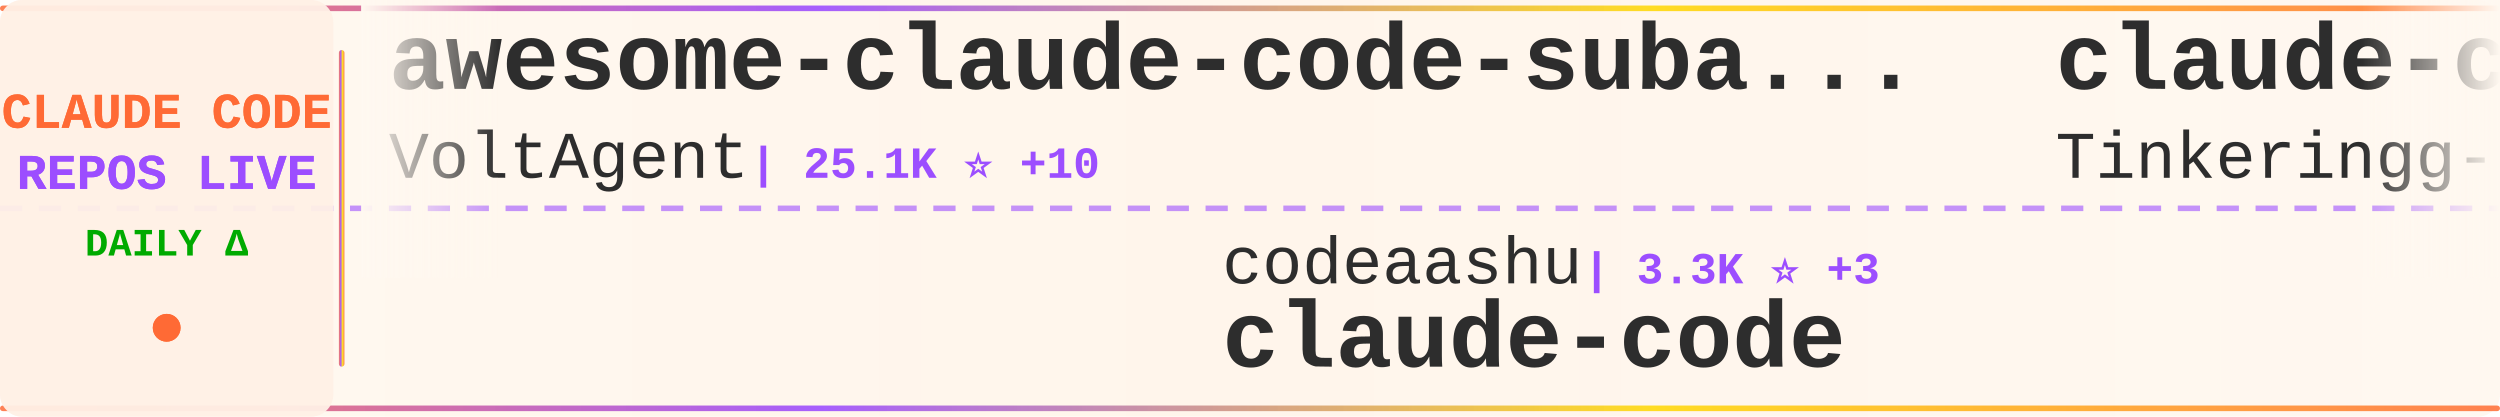
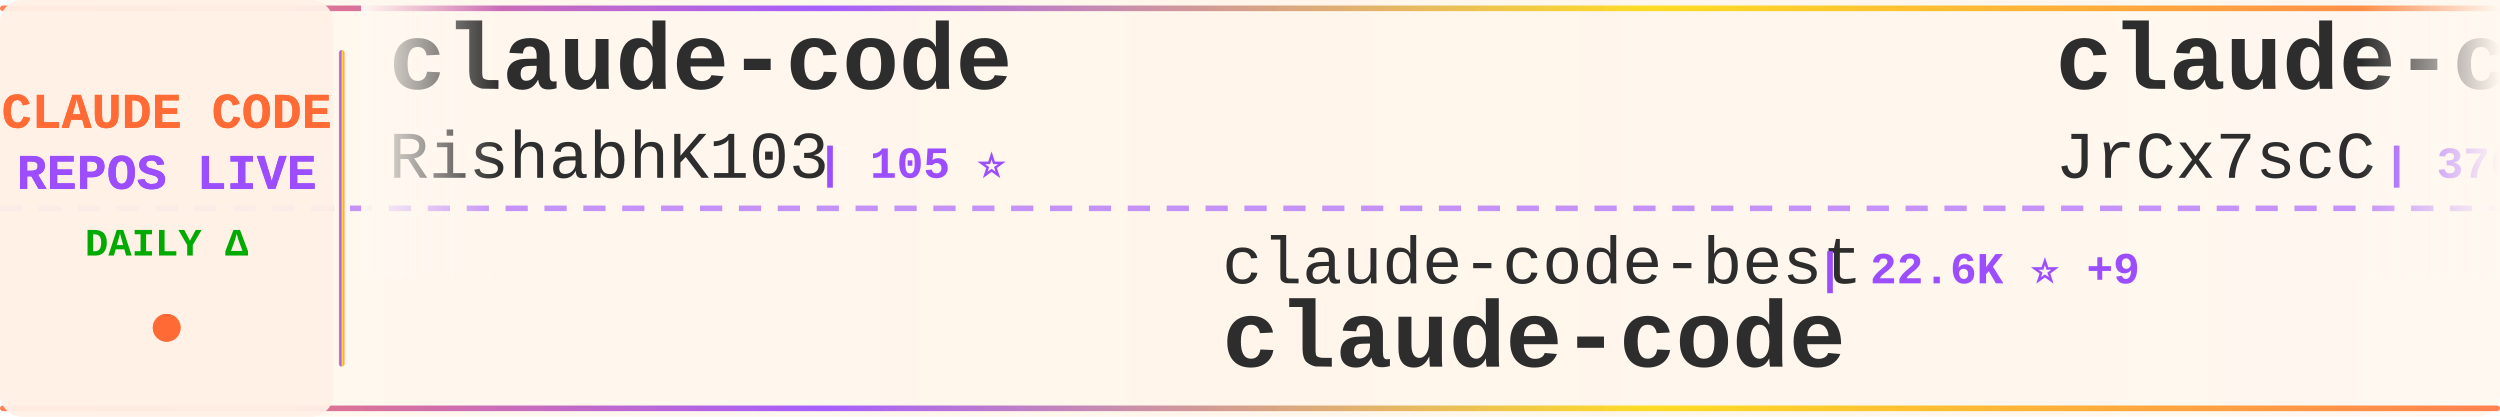
<svg xmlns="http://www.w3.org/2000/svg" width="900" height="150">
  <defs>
    <linearGradient id="tickerBg" x1="0%" y1="0%" x2="100%" y2="0%">
      <stop offset="0%" style="stop-color:#fff8f0;stop-opacity:0.98" />
      <stop offset="50%" style="stop-color:#fff5eb;stop-opacity:1" />
      <stop offset="100%" style="stop-color:#fff8f0;stop-opacity:0.98" />
    </linearGradient>
    <linearGradient id="borderGrad" x1="0%" y1="0%" x2="100%" y2="0%">
      <stop offset="0%" style="stop-color:#FF6B35;stop-opacity:0.85">
        <animate attributeName="stop-opacity" values="0.85;1;0.85" dur="2s" repeatCount="indefinite" />
      </stop>
      <stop offset="33%" style="stop-color:#9C4EFF;stop-opacity:0.9">
        <animate attributeName="stop-opacity" values="0.9;1;0.9" dur="2.2s" repeatCount="indefinite" />
      </stop>
      <stop offset="66%" style="stop-color:#FFD700;stop-opacity:0.85">
        <animate attributeName="stop-opacity" values="0.85;1;0.85" dur="1.8s" repeatCount="indefinite" />
      </stop>
      <stop offset="100%" style="stop-color:#FF6B35;stop-opacity:0.85">
        <animate attributeName="stop-opacity" values="0.85;1;0.85" dur="2s" repeatCount="indefinite" />
      </stop>
    </linearGradient>
    <filter id="textGlow">
      <feGaussianBlur stdDeviation="0.15" result="coloredBlur" />
      <feMerge>
        <feMergeNode in="coloredBlur" />
        <feMergeNode in="SourceGraphic" />
      </feMerge>
    </filter>
    <filter id="metricGlow">
      <feGaussianBlur stdDeviation="0.2" result="coloredBlur" />
      <feMerge>
        <feMergeNode in="coloredBlur" />
        <feMergeNode in="SourceGraphic" />
      </feMerge>
    </filter>
    <linearGradient id="leftFade" x1="0%" y1="0%" x2="100%" y2="0%">
      <stop offset="0%" style="stop-color:#fff8f0;stop-opacity:1" />
      <stop offset="100%" style="stop-color:#fff8f0;stop-opacity:0" />
    </linearGradient>
    <linearGradient id="rightFade" x1="0%" y1="0%" x2="100%" y2="0%">
      <stop offset="0%" style="stop-color:#fff8f0;stop-opacity:0" />
      <stop offset="100%" style="stop-color:#fff8f0;stop-opacity:1" />
    </linearGradient>
  </defs>
  <rect width="900" height="150" fill="url(#tickerBg)" rx="8" />
  <rect x="0" y="2" width="900" height="2" fill="url(#borderGrad)" rx="1" />
  <rect x="0" y="146" width="900" height="2" fill="url(#borderGrad)" rx="1" />
  <line x1="0" y1="75" x2="900" y2="75" stroke="#9C4EFF" stroke-width="2" stroke-dasharray="8 6" opacity="0.6" />
  <rect x="0" y="0" width="120" height="150" fill="#fff0e6" opacity="0.95" rx="8" />
  <text x="60" y="46" font-family="'Courier New', monospace" font-size="18" font-weight="bold" fill="#FF6B35" text-anchor="middle" filter="url(#textGlow)">
    CLAUDE CODE
  </text>
  <text x="60" y="68" font-family="'Courier New', monospace" font-size="18" font-weight="bold" fill="#9C4EFF" text-anchor="middle" filter="url(#textGlow)">
    REPOS LIVE
  </text>
  <text x="60" y="92" font-family="'Courier New', monospace" font-size="14" font-weight="bold" fill="#00aa00" text-anchor="middle">
    DAILY Δ
  </text>
  <circle cx="60" cy="118" r="5" fill="#FF6B35" filter="url(#metricGlow)">
    <animate attributeName="r" values="4;6;4" dur="1.5s" repeatCount="indefinite" />
    <animate attributeName="opacity" values="0.6;1;0.6" dur="1.5s" repeatCount="indefinite" />
  </circle>
  <rect x="122" y="18" width="2" height="114" fill="url(#borderGrad)" rx="1" />
  <clipPath id="tickerClip">
    <rect x="130" y="0" width="770" height="150" />
  </clipPath>
  <g clip-path="url(#tickerClip)">
    <g id="tickerItems">
      <animateTransform attributeName="transform" attributeType="XML" type="translate" from="0 0" to="-3000 0" dur="54s" repeatCount="indefinite" />
      <g transform="translate(0, 0)">
-         <text x="140" y="32" font-family="'Courier New', monospace" font-size="34" font-weight="bold" fill="#2d2d2d">awesome-claude-code-suba...</text>
-         <text x="140" y="64" font-family="'Courier New', monospace" font-size="24" font-weight="normal" fill="#2d2d2d" opacity="1.0">VoltAgent</text>
-         <text x="270" y="64" font-family="'Courier New', monospace" font-size="16" font-weight="bold" fill="#9C4EFF"> | 25.1K ⭐ +10</text>
+         <text x="140" y="32" font-family="'Courier New', monospace" font-size="34" font-weight="bold" fill="#2d2d2d">claude-code</text>
+         <text x="140" y="64" font-family="'Courier New', monospace" font-size="24" font-weight="normal" fill="#2d2d2d" opacity="1.0">RishabhK103</text>
+         <text x="294" y="64" font-family="'Courier New', monospace" font-size="16" font-weight="bold" fill="#9C4EFF"> | 105 ⭐</text>
      </g>
      <g transform="translate(300, 0)">
-         <text x="140" y="102" font-family="'Courier New', monospace" font-size="24" font-weight="normal" fill="#2d2d2d" opacity="1.0">codeaashu</text>
-         <text x="270" y="102" font-family="'Courier New', monospace" font-size="16" font-weight="bold" fill="#9C4EFF"> | 3.3K ⭐ +3</text>
+         <text x="140" y="102" font-family="'Courier New', monospace" font-size="24" font-weight="normal" fill="#2d2d2d" opacity="1.0">claude-code-best</text>
+         <text x="354" y="102" font-family="'Courier New', monospace" font-size="16" font-weight="bold" fill="#9C4EFF"> | 22.6K ⭐ +9</text>
        <text x="140" y="132" font-family="'Courier New', monospace" font-size="34" font-weight="bold" fill="#2d2d2d">claude-code</text>
      </g>
      <g transform="translate(600, 0)">
-         <text x="140" y="32" font-family="'Courier New', monospace" font-size="34" font-weight="bold" fill="#2d2d2d">claude-code</text>
-         <text x="140" y="64" font-family="'Courier New', monospace" font-size="24" font-weight="normal" fill="#2d2d2d" opacity="1.0">Tinkeringg-Lab</text>
-         <text x="330" y="64" font-family="'Courier New', monospace" font-size="16" font-weight="bold" fill="#9C4EFF"> | 212 ⭐</text>
+         <text x="140" y="32" font-family="'Courier New', monospace" font-size="34" font-weight="bold" fill="#2d2d2d">claude-code-source</text>
+         <text x="140" y="64" font-family="'Courier New', monospace" font-size="24" font-weight="normal" fill="#2d2d2d" opacity="1.0">JrCx7scC</text>
+         <text x="258" y="64" font-family="'Courier New', monospace" font-size="16" font-weight="bold" fill="#9C4EFF"> | 376 ⭐</text>
      </g>
      <g transform="translate(900, 0)">
-         <text x="140" y="102" font-family="'Courier New', monospace" font-size="24" font-weight="normal" fill="#2d2d2d" opacity="1.0">digitalsamba</text>
-         <text x="306" y="102" font-family="'Courier New', monospace" font-size="16" font-weight="bold" fill="#9C4EFF"> | 2.1K ⭐</text>
-         <text x="140" y="132" font-family="'Courier New', monospace" font-size="34" font-weight="bold" fill="#2d2d2d">claude-code-video-toolki...</text>
+         <text x="140" y="102" font-family="'Courier New', monospace" font-size="24" font-weight="normal" fill="#2d2d2d" opacity="1.0">1rgs</text>
+         <text x="210" y="102" font-family="'Courier New', monospace" font-size="16" font-weight="bold" fill="#9C4EFF"> | 3.7K ⭐</text>
+         <text x="140" y="132" font-family="'Courier New', monospace" font-size="34" font-weight="bold" fill="#2d2d2d">claude-code-proxy</text>
      </g>
      <g transform="translate(1200, 0)">
-         <text x="140" y="32" font-family="'Courier New', monospace" font-size="34" font-weight="bold" fill="#2d2d2d">claude-code</text>
-         <text x="140" y="64" font-family="'Courier New', monospace" font-size="24" font-weight="normal" fill="#2d2d2d" opacity="1.0">mehmoodosman</text>
-         <text x="306" y="64" font-family="'Courier New', monospace" font-size="16" font-weight="bold" fill="#9C4EFF"> | 174 ⭐</text>
+         <text x="140" y="32" font-family="'Courier New', monospace" font-size="34" font-weight="bold" fill="#2d2d2d">Claude-code</text>
+         <text x="140" y="64" font-family="'Courier New', monospace" font-size="24" font-weight="normal" fill="#2d2d2d" opacity="1.0">zstmfhy</text>
+         <text x="246" y="64" font-family="'Courier New', monospace" font-size="16" font-weight="bold" fill="#9C4EFF"> | 189 ⭐</text>
      </g>
      <g transform="translate(1500, 0)">
-         <text x="140" y="102" font-family="'Courier New', monospace" font-size="24" font-weight="normal" fill="#2d2d2d" opacity="1.0">alejandrobalderas</text>
-         <text x="366" y="102" font-family="'Courier New', monospace" font-size="16" font-weight="bold" fill="#9C4EFF"> | 2.8K ⭐ +2</text>
-         <text x="140" y="132" font-family="'Courier New', monospace" font-size="34" font-weight="bold" fill="#2d2d2d">claude-code-from-source</text>
+         <text x="140" y="102" font-family="'Courier New', monospace" font-size="24" font-weight="normal" fill="#2d2d2d" opacity="1.0">fuergaosi233</text>
+         <text x="306" y="102" font-family="'Courier New', monospace" font-size="16" font-weight="bold" fill="#9C4EFF"> | 2.8K ⭐</text>
+         <text x="140" y="132" font-family="'Courier New', monospace" font-size="34" font-weight="bold" fill="#2d2d2d">claude-code-proxy</text>
      </g>
      <g transform="translate(1800, 0)">
-         <text x="140" y="32" font-family="'Courier New', monospace" font-size="34" font-weight="bold" fill="#2d2d2d">how-claude-code-works</text>
-         <text x="140" y="64" font-family="'Courier New', monospace" font-size="24" font-weight="normal" fill="#2d2d2d" opacity="1.0">Windy3f3f3f3f</text>
-         <text x="318" y="64" font-family="'Courier New', monospace" font-size="16" font-weight="bold" fill="#9C4EFF"> | 3.6K ⭐ +2</text>
+         <text x="140" y="32" font-family="'Courier New', monospace" font-size="34" font-weight="bold" fill="#2d2d2d">claude-code</text>
+         <text x="140" y="64" font-family="'Courier New', monospace" font-size="24" font-weight="normal" fill="#2d2d2d" opacity="1.0">anthropics</text>
+         <text x="282" y="64" font-family="'Courier New', monospace" font-size="16" font-weight="bold" fill="#9C4EFF"> | 145.3K ⭐ +78</text>
      </g>
      <g transform="translate(2100, 0)">
-         <text x="140" y="102" font-family="'Courier New', monospace" font-size="24" font-weight="normal" fill="#2d2d2d" opacity="1.0">edmund-io</text>
-         <text x="270" y="102" font-family="'Courier New', monospace" font-size="16" font-weight="bold" fill="#9C4EFF"> | 1.5K ⭐</text>
-         <text x="140" y="132" font-family="'Courier New', monospace" font-size="34" font-weight="bold" fill="#2d2d2d">edmunds-claude-code</text>
+         <text x="140" y="102" font-family="'Courier New', monospace" font-size="24" font-weight="normal" fill="#2d2d2d" opacity="1.0">huangjia2019</text>
+         <text x="306" y="102" font-family="'Courier New', monospace" font-size="16" font-weight="bold" fill="#9C4EFF"> | 1.1K ⭐ +1</text>
+         <text x="140" y="132" font-family="'Courier New', monospace" font-size="34" font-weight="bold" fill="#2d2d2d">claude-code-engineering</text>
      </g>
      <g transform="translate(2400, 0)">
-         <text x="140" y="32" font-family="'Courier New', monospace" font-size="34" font-weight="bold" fill="#2d2d2d">claude-code</text>
-         <text x="140" y="64" font-family="'Courier New', monospace" font-size="24" font-weight="normal" fill="#2d2d2d" opacity="1.0">alex000kim</text>
-         <text x="282" y="64" font-family="'Courier New', monospace" font-size="16" font-weight="bold" fill="#9C4EFF"> | 234 ⭐</text>
+         <text x="140" y="32" font-family="'Courier New', monospace" font-size="34" font-weight="bold" fill="#2d2d2d">Claude-Code</text>
+         <text x="140" y="64" font-family="'Courier New', monospace" font-size="24" font-weight="normal" fill="#2d2d2d" opacity="1.0">OrcaWhisper</text>
+         <text x="294" y="64" font-family="'Courier New', monospace" font-size="16" font-weight="bold" fill="#9C4EFF"> | 96 ⭐</text>
      </g>
      <g transform="translate(2700, 0)">
-         <text x="140" y="102" font-family="'Courier New', monospace" font-size="24" font-weight="normal" fill="#2d2d2d" opacity="1.0">rohitg00</text>
-         <text x="258" y="102" font-family="'Courier New', monospace" font-size="16" font-weight="bold" fill="#9C4EFF"> | 2.6K ⭐ +1</text>
-         <text x="140" y="132" font-family="'Courier New', monospace" font-size="34" font-weight="bold" fill="#2d2d2d">awesome-claude-code-tool...</text>
+         <text x="140" y="102" font-family="'Courier New', monospace" font-size="24" font-weight="normal" fill="#2d2d2d" opacity="1.0">nicedreamzapp</text>
+         <text x="318" y="102" font-family="'Courier New', monospace" font-size="16" font-weight="bold" fill="#9C4EFF"> | 3.3K ⭐ +1</text>
+         <text x="140" y="132" font-family="'Courier New', monospace" font-size="34" font-weight="bold" fill="#2d2d2d">claude-code-local</text>
      </g>
      <g transform="translate(3000, 0)">
-         <text x="140" y="32" font-family="'Courier New', monospace" font-size="34" font-weight="bold" fill="#2d2d2d">awesome-claude-code-suba...</text>
-         <text x="140" y="64" font-family="'Courier New', monospace" font-size="24" font-weight="normal" fill="#2d2d2d" opacity="1.0">VoltAgent</text>
-         <text x="270" y="64" font-family="'Courier New', monospace" font-size="16" font-weight="bold" fill="#9C4EFF"> | 25.1K ⭐ +10</text>
+         <text x="140" y="32" font-family="'Courier New', monospace" font-size="34" font-weight="bold" fill="#2d2d2d">claude-code</text>
+         <text x="140" y="64" font-family="'Courier New', monospace" font-size="24" font-weight="normal" fill="#2d2d2d" opacity="1.0">RishabhK103</text>
+         <text x="294" y="64" font-family="'Courier New', monospace" font-size="16" font-weight="bold" fill="#9C4EFF"> | 105 ⭐</text>
      </g>
      <g transform="translate(3300, 0)">
-         <text x="140" y="102" font-family="'Courier New', monospace" font-size="24" font-weight="normal" fill="#2d2d2d" opacity="1.0">codeaashu</text>
-         <text x="270" y="102" font-family="'Courier New', monospace" font-size="16" font-weight="bold" fill="#9C4EFF"> | 3.3K ⭐ +3</text>
+         <text x="140" y="102" font-family="'Courier New', monospace" font-size="24" font-weight="normal" fill="#2d2d2d" opacity="1.0">claude-code-best</text>
+         <text x="354" y="102" font-family="'Courier New', monospace" font-size="16" font-weight="bold" fill="#9C4EFF"> | 22.6K ⭐ +9</text>
        <text x="140" y="132" font-family="'Courier New', monospace" font-size="34" font-weight="bold" fill="#2d2d2d">claude-code</text>
      </g>
      <g transform="translate(3600, 0)">
-         <text x="140" y="32" font-family="'Courier New', monospace" font-size="34" font-weight="bold" fill="#2d2d2d">claude-code</text>
-         <text x="140" y="64" font-family="'Courier New', monospace" font-size="24" font-weight="normal" fill="#2d2d2d" opacity="1.0">Tinkeringg-Lab</text>
-         <text x="330" y="64" font-family="'Courier New', monospace" font-size="16" font-weight="bold" fill="#9C4EFF"> | 212 ⭐</text>
+         <text x="140" y="32" font-family="'Courier New', monospace" font-size="34" font-weight="bold" fill="#2d2d2d">claude-code-source</text>
+         <text x="140" y="64" font-family="'Courier New', monospace" font-size="24" font-weight="normal" fill="#2d2d2d" opacity="1.0">JrCx7scC</text>
+         <text x="258" y="64" font-family="'Courier New', monospace" font-size="16" font-weight="bold" fill="#9C4EFF"> | 376 ⭐</text>
      </g>
      <g transform="translate(3900, 0)">
-         <text x="140" y="102" font-family="'Courier New', monospace" font-size="24" font-weight="normal" fill="#2d2d2d" opacity="1.0">digitalsamba</text>
-         <text x="306" y="102" font-family="'Courier New', monospace" font-size="16" font-weight="bold" fill="#9C4EFF"> | 2.1K ⭐</text>
-         <text x="140" y="132" font-family="'Courier New', monospace" font-size="34" font-weight="bold" fill="#2d2d2d">claude-code-video-toolki...</text>
+         <text x="140" y="102" font-family="'Courier New', monospace" font-size="24" font-weight="normal" fill="#2d2d2d" opacity="1.0">1rgs</text>
+         <text x="210" y="102" font-family="'Courier New', monospace" font-size="16" font-weight="bold" fill="#9C4EFF"> | 3.7K ⭐</text>
+         <text x="140" y="132" font-family="'Courier New', monospace" font-size="34" font-weight="bold" fill="#2d2d2d">claude-code-proxy</text>
      </g>
    </g>
  </g>
  <rect x="130" y="0" width="50" height="100" fill="url(#leftFade)" />
  <rect x="850" y="0" width="50" height="100" fill="url(#rightFade)" />
</svg>
